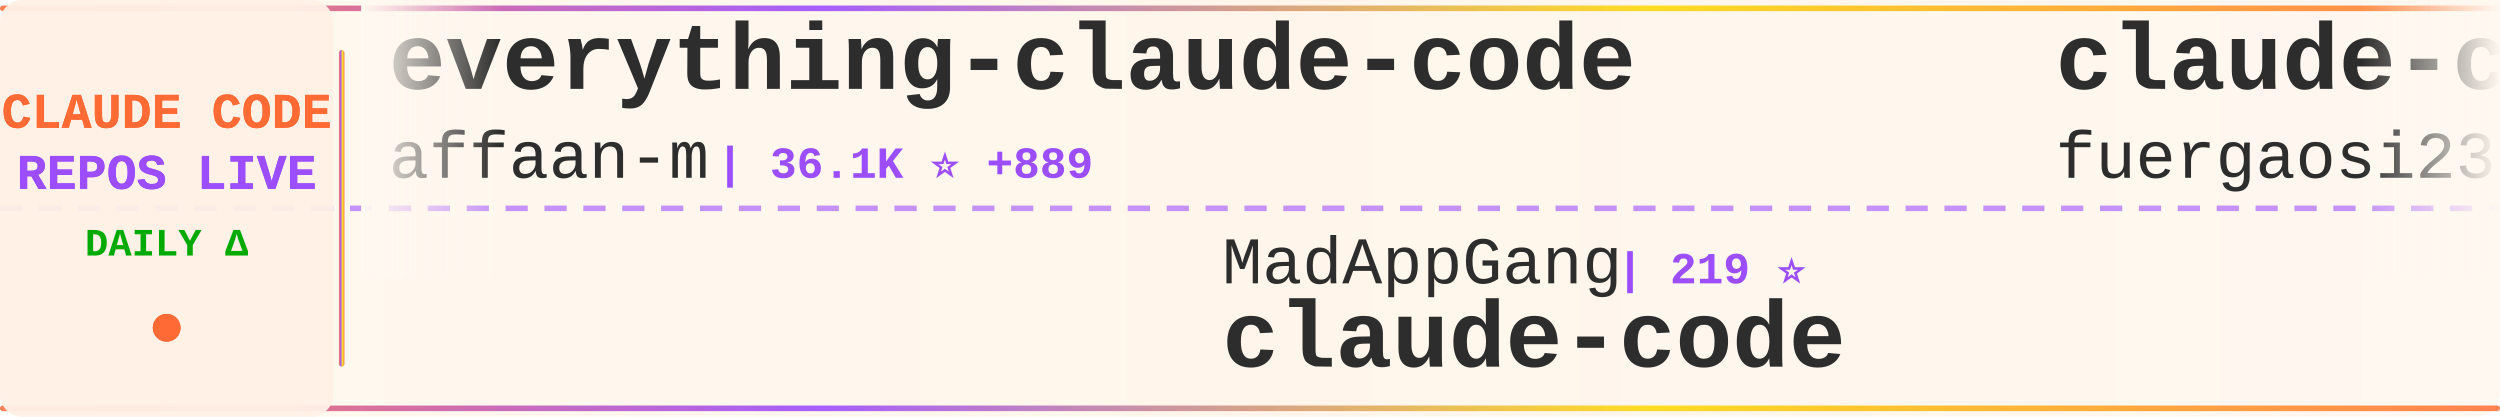
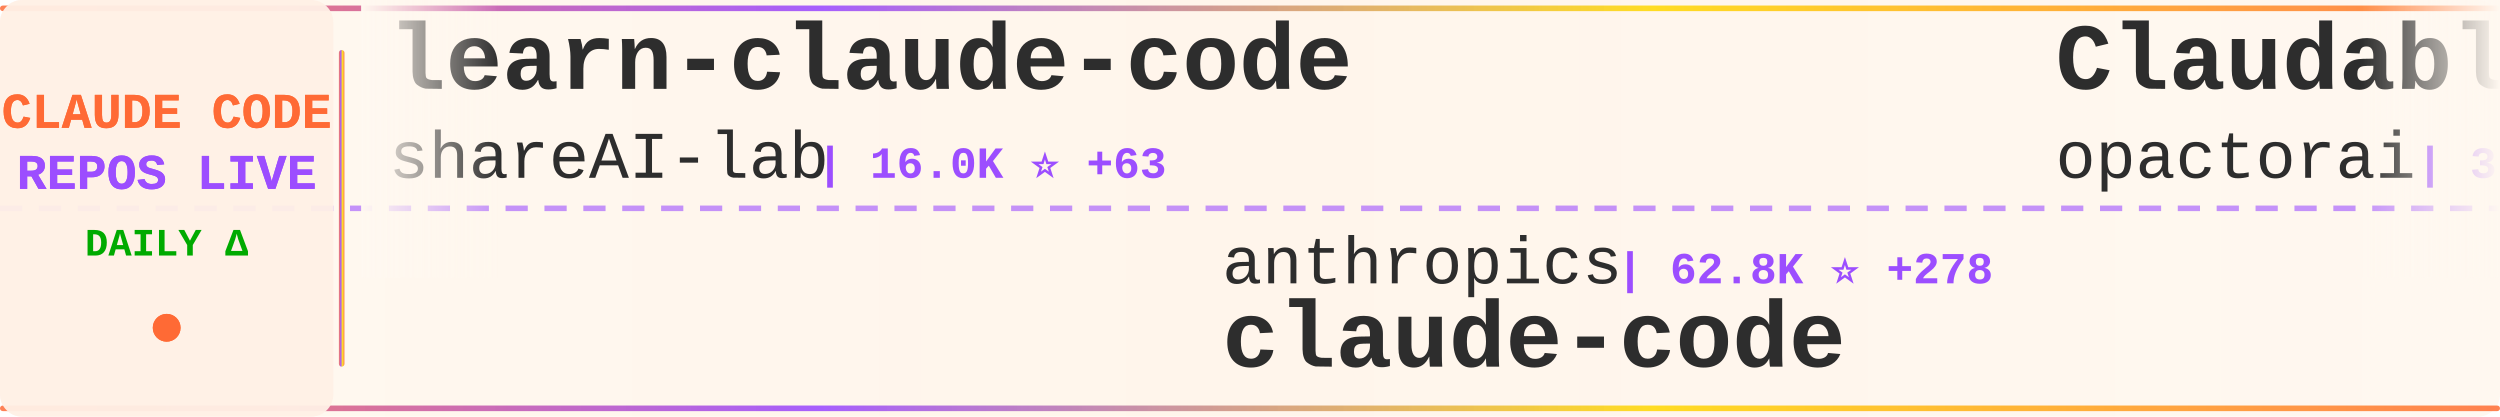
<svg xmlns="http://www.w3.org/2000/svg" width="900" height="150">
  <defs>
    <linearGradient id="tickerBg" x1="0%" y1="0%" x2="100%" y2="0%">
      <stop offset="0%" style="stop-color:#fff8f0;stop-opacity:0.98" />
      <stop offset="50%" style="stop-color:#fff5eb;stop-opacity:1" />
      <stop offset="100%" style="stop-color:#fff8f0;stop-opacity:0.98" />
    </linearGradient>
    <linearGradient id="borderGrad" x1="0%" y1="0%" x2="100%" y2="0%">
      <stop offset="0%" style="stop-color:#FF6B35;stop-opacity:0.85">
        <animate attributeName="stop-opacity" values="0.85;1;0.85" dur="2s" repeatCount="indefinite" />
      </stop>
      <stop offset="33%" style="stop-color:#9C4EFF;stop-opacity:0.9">
        <animate attributeName="stop-opacity" values="0.9;1;0.9" dur="2.2s" repeatCount="indefinite" />
      </stop>
      <stop offset="66%" style="stop-color:#FFD700;stop-opacity:0.85">
        <animate attributeName="stop-opacity" values="0.85;1;0.85" dur="1.8s" repeatCount="indefinite" />
      </stop>
      <stop offset="100%" style="stop-color:#FF6B35;stop-opacity:0.85">
        <animate attributeName="stop-opacity" values="0.85;1;0.85" dur="2s" repeatCount="indefinite" />
      </stop>
    </linearGradient>
    <filter id="textGlow">
      <feGaussianBlur stdDeviation="0.15" result="coloredBlur" />
      <feMerge>
        <feMergeNode in="coloredBlur" />
        <feMergeNode in="SourceGraphic" />
      </feMerge>
    </filter>
    <filter id="metricGlow">
      <feGaussianBlur stdDeviation="0.2" result="coloredBlur" />
      <feMerge>
        <feMergeNode in="coloredBlur" />
        <feMergeNode in="SourceGraphic" />
      </feMerge>
    </filter>
    <linearGradient id="leftFade" x1="0%" y1="0%" x2="100%" y2="0%">
      <stop offset="0%" style="stop-color:#fff8f0;stop-opacity:1" />
      <stop offset="100%" style="stop-color:#fff8f0;stop-opacity:0" />
    </linearGradient>
    <linearGradient id="rightFade" x1="0%" y1="0%" x2="100%" y2="0%">
      <stop offset="0%" style="stop-color:#fff8f0;stop-opacity:0" />
      <stop offset="100%" style="stop-color:#fff8f0;stop-opacity:1" />
    </linearGradient>
  </defs>
  <rect width="900" height="150" fill="url(#tickerBg)" rx="8" />
  <rect x="0" y="2" width="900" height="2" fill="url(#borderGrad)" rx="1" />
  <rect x="0" y="146" width="900" height="2" fill="url(#borderGrad)" rx="1" />
  <line x1="0" y1="75" x2="900" y2="75" stroke="#9C4EFF" stroke-width="2" stroke-dasharray="8 6" opacity="0.6" />
  <rect x="0" y="0" width="120" height="150" fill="#fff0e6" opacity="0.95" rx="8" />
  <text x="60" y="46" font-family="'Courier New', monospace" font-size="18" font-weight="bold" fill="#FF6B35" text-anchor="middle" filter="url(#textGlow)">
    CLAUDE CODE
  </text>
  <text x="60" y="68" font-family="'Courier New', monospace" font-size="18" font-weight="bold" fill="#9C4EFF" text-anchor="middle" filter="url(#textGlow)">
    REPOS LIVE
  </text>
  <text x="60" y="92" font-family="'Courier New', monospace" font-size="14" font-weight="bold" fill="#00aa00" text-anchor="middle">
    DAILY Δ
  </text>
  <circle cx="60" cy="118" r="5" fill="#FF6B35" filter="url(#metricGlow)">
    <animate attributeName="r" values="4;6;4" dur="1.5s" repeatCount="indefinite" />
    <animate attributeName="opacity" values="0.6;1;0.6" dur="1.5s" repeatCount="indefinite" />
  </circle>
  <rect x="122" y="18" width="2" height="114" fill="url(#borderGrad)" rx="1" />
  <clipPath id="tickerClip">
    <rect x="130" y="0" width="770" height="150" />
  </clipPath>
  <g clip-path="url(#tickerClip)">
    <g id="tickerItems">
      <animateTransform attributeName="transform" attributeType="XML" type="translate" from="0 0" to="-3000 0" dur="54s" repeatCount="indefinite" />
      <g transform="translate(0, 0)">
-         <text x="140" y="32" font-family="'Courier New', monospace" font-size="34" font-weight="bold" fill="#2d2d2d">everything-claude-code</text>
-         <text x="140" y="64" font-family="'Courier New', monospace" font-size="24" font-weight="normal" fill="#2d2d2d" opacity="1.0">affaan-m</text>
-         <text x="258" y="64" font-family="'Courier New', monospace" font-size="16" font-weight="bold" fill="#9C4EFF"> | 36.1K ⭐ +889</text>
+         <text x="140" y="32" font-family="'Courier New', monospace" font-size="34" font-weight="bold" fill="#2d2d2d">learn-claude-code</text>
+         <text x="140" y="64" font-family="'Courier New', monospace" font-size="24" font-weight="normal" fill="#2d2d2d" opacity="1.0">shareAI-lab</text>
+         <text x="294" y="64" font-family="'Courier New', monospace" font-size="16" font-weight="bold" fill="#9C4EFF"> | 16.0K ⭐ +63</text>
      </g>
      <g transform="translate(300, 0)">
-         <text x="140" y="102" font-family="'Courier New', monospace" font-size="24" font-weight="normal" fill="#2d2d2d" opacity="1.0">MadAppGang</text>
-         <text x="282" y="102" font-family="'Courier New', monospace" font-size="16" font-weight="bold" fill="#9C4EFF"> | 219 ⭐</text>
+         <text x="140" y="102" font-family="'Courier New', monospace" font-size="24" font-weight="normal" fill="#2d2d2d" opacity="1.0">anthropics</text>
+         <text x="282" y="102" font-family="'Courier New', monospace" font-size="16" font-weight="bold" fill="#9C4EFF"> | 62.8K ⭐ +278</text>
        <text x="140" y="132" font-family="'Courier New', monospace" font-size="34" font-weight="bold" fill="#2d2d2d">claude-code</text>
      </g>
      <g transform="translate(600, 0)">
-         <text x="140" y="32" font-family="'Courier New', monospace" font-size="34" font-weight="bold" fill="#2d2d2d">claude-code-proxy</text>
-         <text x="140" y="64" font-family="'Courier New', monospace" font-size="24" font-weight="normal" fill="#2d2d2d" opacity="1.0">fuergaosi233</text>
-         <text x="306" y="64" font-family="'Courier New', monospace" font-size="16" font-weight="bold" fill="#9C4EFF"> | 2.0K ⭐ +2</text>
+         <text x="140" y="32" font-family="'Courier New', monospace" font-size="34" font-weight="bold" fill="#2d2d2d">Claudable</text>
+         <text x="140" y="64" font-family="'Courier New', monospace" font-size="24" font-weight="normal" fill="#2d2d2d" opacity="1.0">opactorai</text>
+         <text x="270" y="64" font-family="'Courier New', monospace" font-size="16" font-weight="bold" fill="#9C4EFF"> | 3.7K ⭐ +3</text>
      </g>
      <g transform="translate(900, 0)">
-         <text x="140" y="102" font-family="'Courier New', monospace" font-size="24" font-weight="normal" fill="#2d2d2d" opacity="1.0">Matt-Dionis</text>
-         <text x="294" y="102" font-family="'Courier New', monospace" font-size="16" font-weight="bold" fill="#9C4EFF"> | 612 ⭐ +1</text>
-         <text x="140" y="132" font-family="'Courier New', monospace" font-size="34" font-weight="bold" fill="#2d2d2d">claude-code-configs</text>
+         <text x="140" y="102" font-family="'Courier New', monospace" font-size="24" font-weight="normal" fill="#2d2d2d" opacity="1.0">browser-use</text>
+         <text x="294" y="102" font-family="'Courier New', monospace" font-size="16" font-weight="bold" fill="#9C4EFF"> | 77.5K ⭐ +66</text>
+         <text x="140" y="132" font-family="'Courier New', monospace" font-size="34" font-weight="bold" fill="#2d2d2d">browser-use</text>
      </g>
      <g transform="translate(1200, 0)">
-         <text x="140" y="32" font-family="'Courier New', monospace" font-size="34" font-weight="bold" fill="#2d2d2d">claude-code-mastering</text>
-         <text x="140" y="64" font-family="'Courier New', monospace" font-size="24" font-weight="normal" fill="#2d2d2d" opacity="1.0">revfactory</text>
-         <text x="282" y="64" font-family="'Courier New', monospace" font-size="16" font-weight="bold" fill="#9C4EFF"> | 750 ⭐</text>
+         <text x="140" y="32" font-family="'Courier New', monospace" font-size="34" font-weight="bold" fill="#2d2d2d">claude-code</text>
+         <text x="140" y="64" font-family="'Courier New', monospace" font-size="24" font-weight="normal" fill="#2d2d2d" opacity="1.0">timothywarner-org</text>
+         <text x="366" y="64" font-family="'Courier New', monospace" font-size="16" font-weight="bold" fill="#9C4EFF"> | 194 ⭐</text>
      </g>
      <g transform="translate(1500, 0)">
-         <text x="140" y="102" font-family="'Courier New', monospace" font-size="24" font-weight="normal" fill="#2d2d2d" opacity="1.0">Cranot</text>
-         <text x="234" y="102" font-family="'Courier New', monospace" font-size="16" font-weight="bold" fill="#9C4EFF"> | 2.3K ⭐ +1</text>
-         <text x="140" y="132" font-family="'Courier New', monospace" font-size="34" font-weight="bold" fill="#2d2d2d">claude-code-guide</text>
+         <text x="140" y="102" font-family="'Courier New', monospace" font-size="24" font-weight="normal" fill="#2d2d2d" opacity="1.0">anthropics</text>
+         <text x="282" y="102" font-family="'Courier New', monospace" font-size="16" font-weight="bold" fill="#9C4EFF"> | 59.7K ⭐ +677</text>
+         <text x="140" y="132" font-family="'Courier New', monospace" font-size="34" font-weight="bold" fill="#2d2d2d">skills</text>
      </g>
      <g transform="translate(1800, 0)">
        <text x="140" y="32" font-family="'Courier New', monospace" font-size="34" font-weight="bold" fill="#2d2d2d">claude-task-master</text>
        <text x="140" y="64" font-family="'Courier New', monospace" font-size="24" font-weight="normal" fill="#2d2d2d" opacity="1.0">eyaltoledano</text>
        <text x="306" y="64" font-family="'Courier New', monospace" font-size="16" font-weight="bold" fill="#9C4EFF"> | 25.2K ⭐ +27</text>
      </g>
      <g transform="translate(2100, 0)">
-         <text x="140" y="102" font-family="'Courier New', monospace" font-size="24" font-weight="normal" fill="#2d2d2d" opacity="1.0">github</text>
-         <text x="234" y="102" font-family="'Courier New', monospace" font-size="16" font-weight="bold" fill="#9C4EFF"> | 66.6K ⭐ +159</text>
-         <text x="140" y="132" font-family="'Courier New', monospace" font-size="34" font-weight="bold" fill="#2d2d2d">spec-kit</text>
+         <text x="140" y="102" font-family="'Courier New', monospace" font-size="24" font-weight="normal" fill="#2d2d2d" opacity="1.0">severity1</text>
+         <text x="270" y="102" font-family="'Courier New', monospace" font-size="16" font-weight="bold" fill="#9C4EFF"> | 1.1K ⭐ +1</text>
+         <text x="140" y="132" font-family="'Courier New', monospace" font-size="34" font-weight="bold" fill="#2d2d2d">claude-code-prompt-impro...</text>
      </g>
      <g transform="translate(2400, 0)">
-         <text x="140" y="32" font-family="'Courier New', monospace" font-size="34" font-weight="bold" fill="#2d2d2d">claude-code-workflows</text>
-         <text x="140" y="64" font-family="'Courier New', monospace" font-size="24" font-weight="normal" fill="#2d2d2d" opacity="1.0">OneRedOak</text>
-         <text x="270" y="64" font-family="'Courier New', monospace" font-size="16" font-weight="bold" fill="#9C4EFF"> | 3.6K ⭐ +6</text>
+         <text x="140" y="32" font-family="'Courier New', monospace" font-size="34" font-weight="bold" fill="#2d2d2d">notebooklm-skill</text>
+         <text x="140" y="64" font-family="'Courier New', monospace" font-size="24" font-weight="normal" fill="#2d2d2d" opacity="1.0">PleasePrompto</text>
+         <text x="318" y="64" font-family="'Courier New', monospace" font-size="16" font-weight="bold" fill="#9C4EFF"> | 3.0K ⭐ +33</text>
      </g>
      <g transform="translate(2700, 0)">
-         <text x="140" y="102" font-family="'Courier New', monospace" font-size="24" font-weight="normal" fill="#2d2d2d" opacity="1.0">andrepimenta</text>
-         <text x="306" y="102" font-family="'Courier New', monospace" font-size="16" font-weight="bold" fill="#9C4EFF"> | 984 ⭐</text>
-         <text x="140" y="132" font-family="'Courier New', monospace" font-size="34" font-weight="bold" fill="#2d2d2d">claude-code-chat</text>
+         <text x="140" y="102" font-family="'Courier New', monospace" font-size="24" font-weight="normal" fill="#2d2d2d" opacity="1.0">JessyTsui</text>
+         <text x="270" y="102" font-family="'Courier New', monospace" font-size="16" font-weight="bold" fill="#9C4EFF"> | 996 ⭐ +5</text>
+         <text x="140" y="132" font-family="'Courier New', monospace" font-size="34" font-weight="bold" fill="#2d2d2d">Claude-Code-Remote</text>
      </g>
      <g transform="translate(3000, 0)">
-         <text x="140" y="32" font-family="'Courier New', monospace" font-size="34" font-weight="bold" fill="#2d2d2d">everything-claude-code</text>
-         <text x="140" y="64" font-family="'Courier New', monospace" font-size="24" font-weight="normal" fill="#2d2d2d" opacity="1.0">affaan-m</text>
-         <text x="258" y="64" font-family="'Courier New', monospace" font-size="16" font-weight="bold" fill="#9C4EFF"> | 36.1K ⭐ +889</text>
+         <text x="140" y="32" font-family="'Courier New', monospace" font-size="34" font-weight="bold" fill="#2d2d2d">learn-claude-code</text>
+         <text x="140" y="64" font-family="'Courier New', monospace" font-size="24" font-weight="normal" fill="#2d2d2d" opacity="1.0">shareAI-lab</text>
+         <text x="294" y="64" font-family="'Courier New', monospace" font-size="16" font-weight="bold" fill="#9C4EFF"> | 16.0K ⭐ +63</text>
      </g>
      <g transform="translate(3300, 0)">
-         <text x="140" y="102" font-family="'Courier New', monospace" font-size="24" font-weight="normal" fill="#2d2d2d" opacity="1.0">MadAppGang</text>
-         <text x="282" y="102" font-family="'Courier New', monospace" font-size="16" font-weight="bold" fill="#9C4EFF"> | 219 ⭐</text>
+         <text x="140" y="102" font-family="'Courier New', monospace" font-size="24" font-weight="normal" fill="#2d2d2d" opacity="1.0">anthropics</text>
+         <text x="282" y="102" font-family="'Courier New', monospace" font-size="16" font-weight="bold" fill="#9C4EFF"> | 62.8K ⭐ +278</text>
        <text x="140" y="132" font-family="'Courier New', monospace" font-size="34" font-weight="bold" fill="#2d2d2d">claude-code</text>
      </g>
      <g transform="translate(3600, 0)">
-         <text x="140" y="32" font-family="'Courier New', monospace" font-size="34" font-weight="bold" fill="#2d2d2d">claude-code-proxy</text>
-         <text x="140" y="64" font-family="'Courier New', monospace" font-size="24" font-weight="normal" fill="#2d2d2d" opacity="1.0">fuergaosi233</text>
-         <text x="306" y="64" font-family="'Courier New', monospace" font-size="16" font-weight="bold" fill="#9C4EFF"> | 2.0K ⭐ +2</text>
+         <text x="140" y="32" font-family="'Courier New', monospace" font-size="34" font-weight="bold" fill="#2d2d2d">Claudable</text>
+         <text x="140" y="64" font-family="'Courier New', monospace" font-size="24" font-weight="normal" fill="#2d2d2d" opacity="1.0">opactorai</text>
+         <text x="270" y="64" font-family="'Courier New', monospace" font-size="16" font-weight="bold" fill="#9C4EFF"> | 3.7K ⭐ +3</text>
      </g>
      <g transform="translate(3900, 0)">
-         <text x="140" y="102" font-family="'Courier New', monospace" font-size="24" font-weight="normal" fill="#2d2d2d" opacity="1.0">Matt-Dionis</text>
-         <text x="294" y="102" font-family="'Courier New', monospace" font-size="16" font-weight="bold" fill="#9C4EFF"> | 612 ⭐ +1</text>
-         <text x="140" y="132" font-family="'Courier New', monospace" font-size="34" font-weight="bold" fill="#2d2d2d">claude-code-configs</text>
+         <text x="140" y="102" font-family="'Courier New', monospace" font-size="24" font-weight="normal" fill="#2d2d2d" opacity="1.0">browser-use</text>
+         <text x="294" y="102" font-family="'Courier New', monospace" font-size="16" font-weight="bold" fill="#9C4EFF"> | 77.5K ⭐ +66</text>
+         <text x="140" y="132" font-family="'Courier New', monospace" font-size="34" font-weight="bold" fill="#2d2d2d">browser-use</text>
      </g>
    </g>
  </g>
  <rect x="130" y="0" width="50" height="100" fill="url(#leftFade)" />
  <rect x="850" y="0" width="50" height="100" fill="url(#rightFade)" />
</svg>
